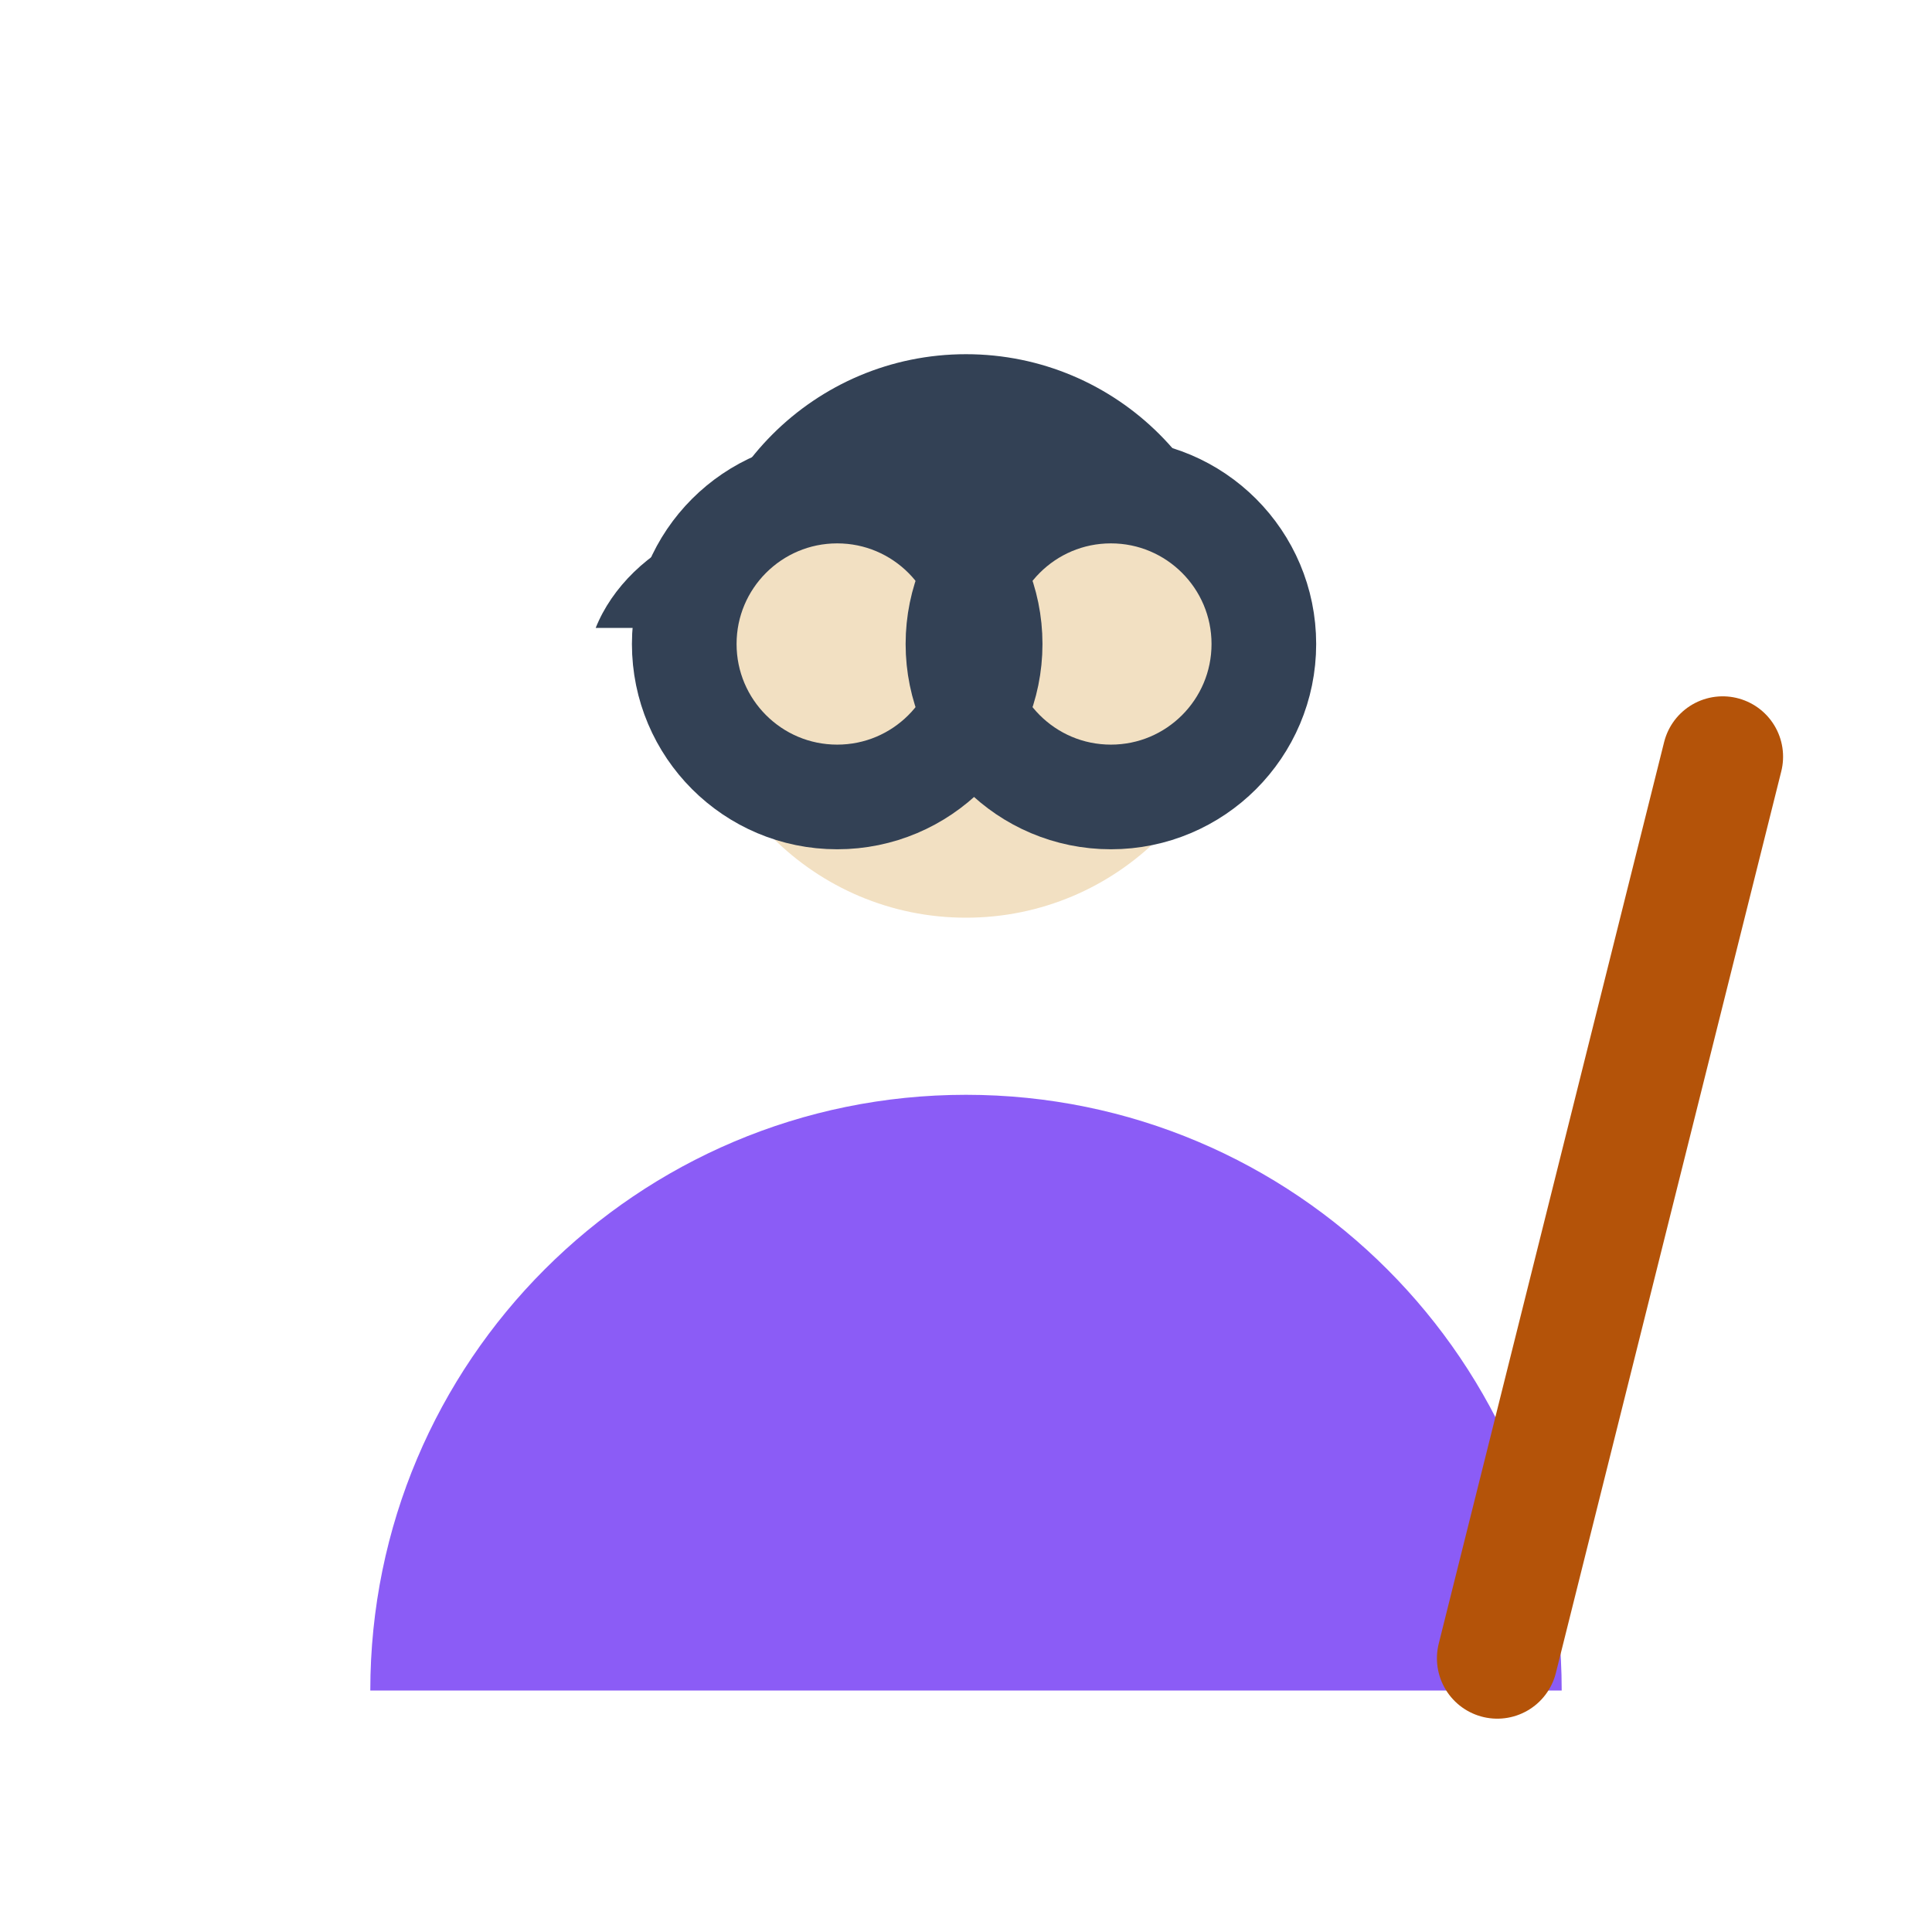
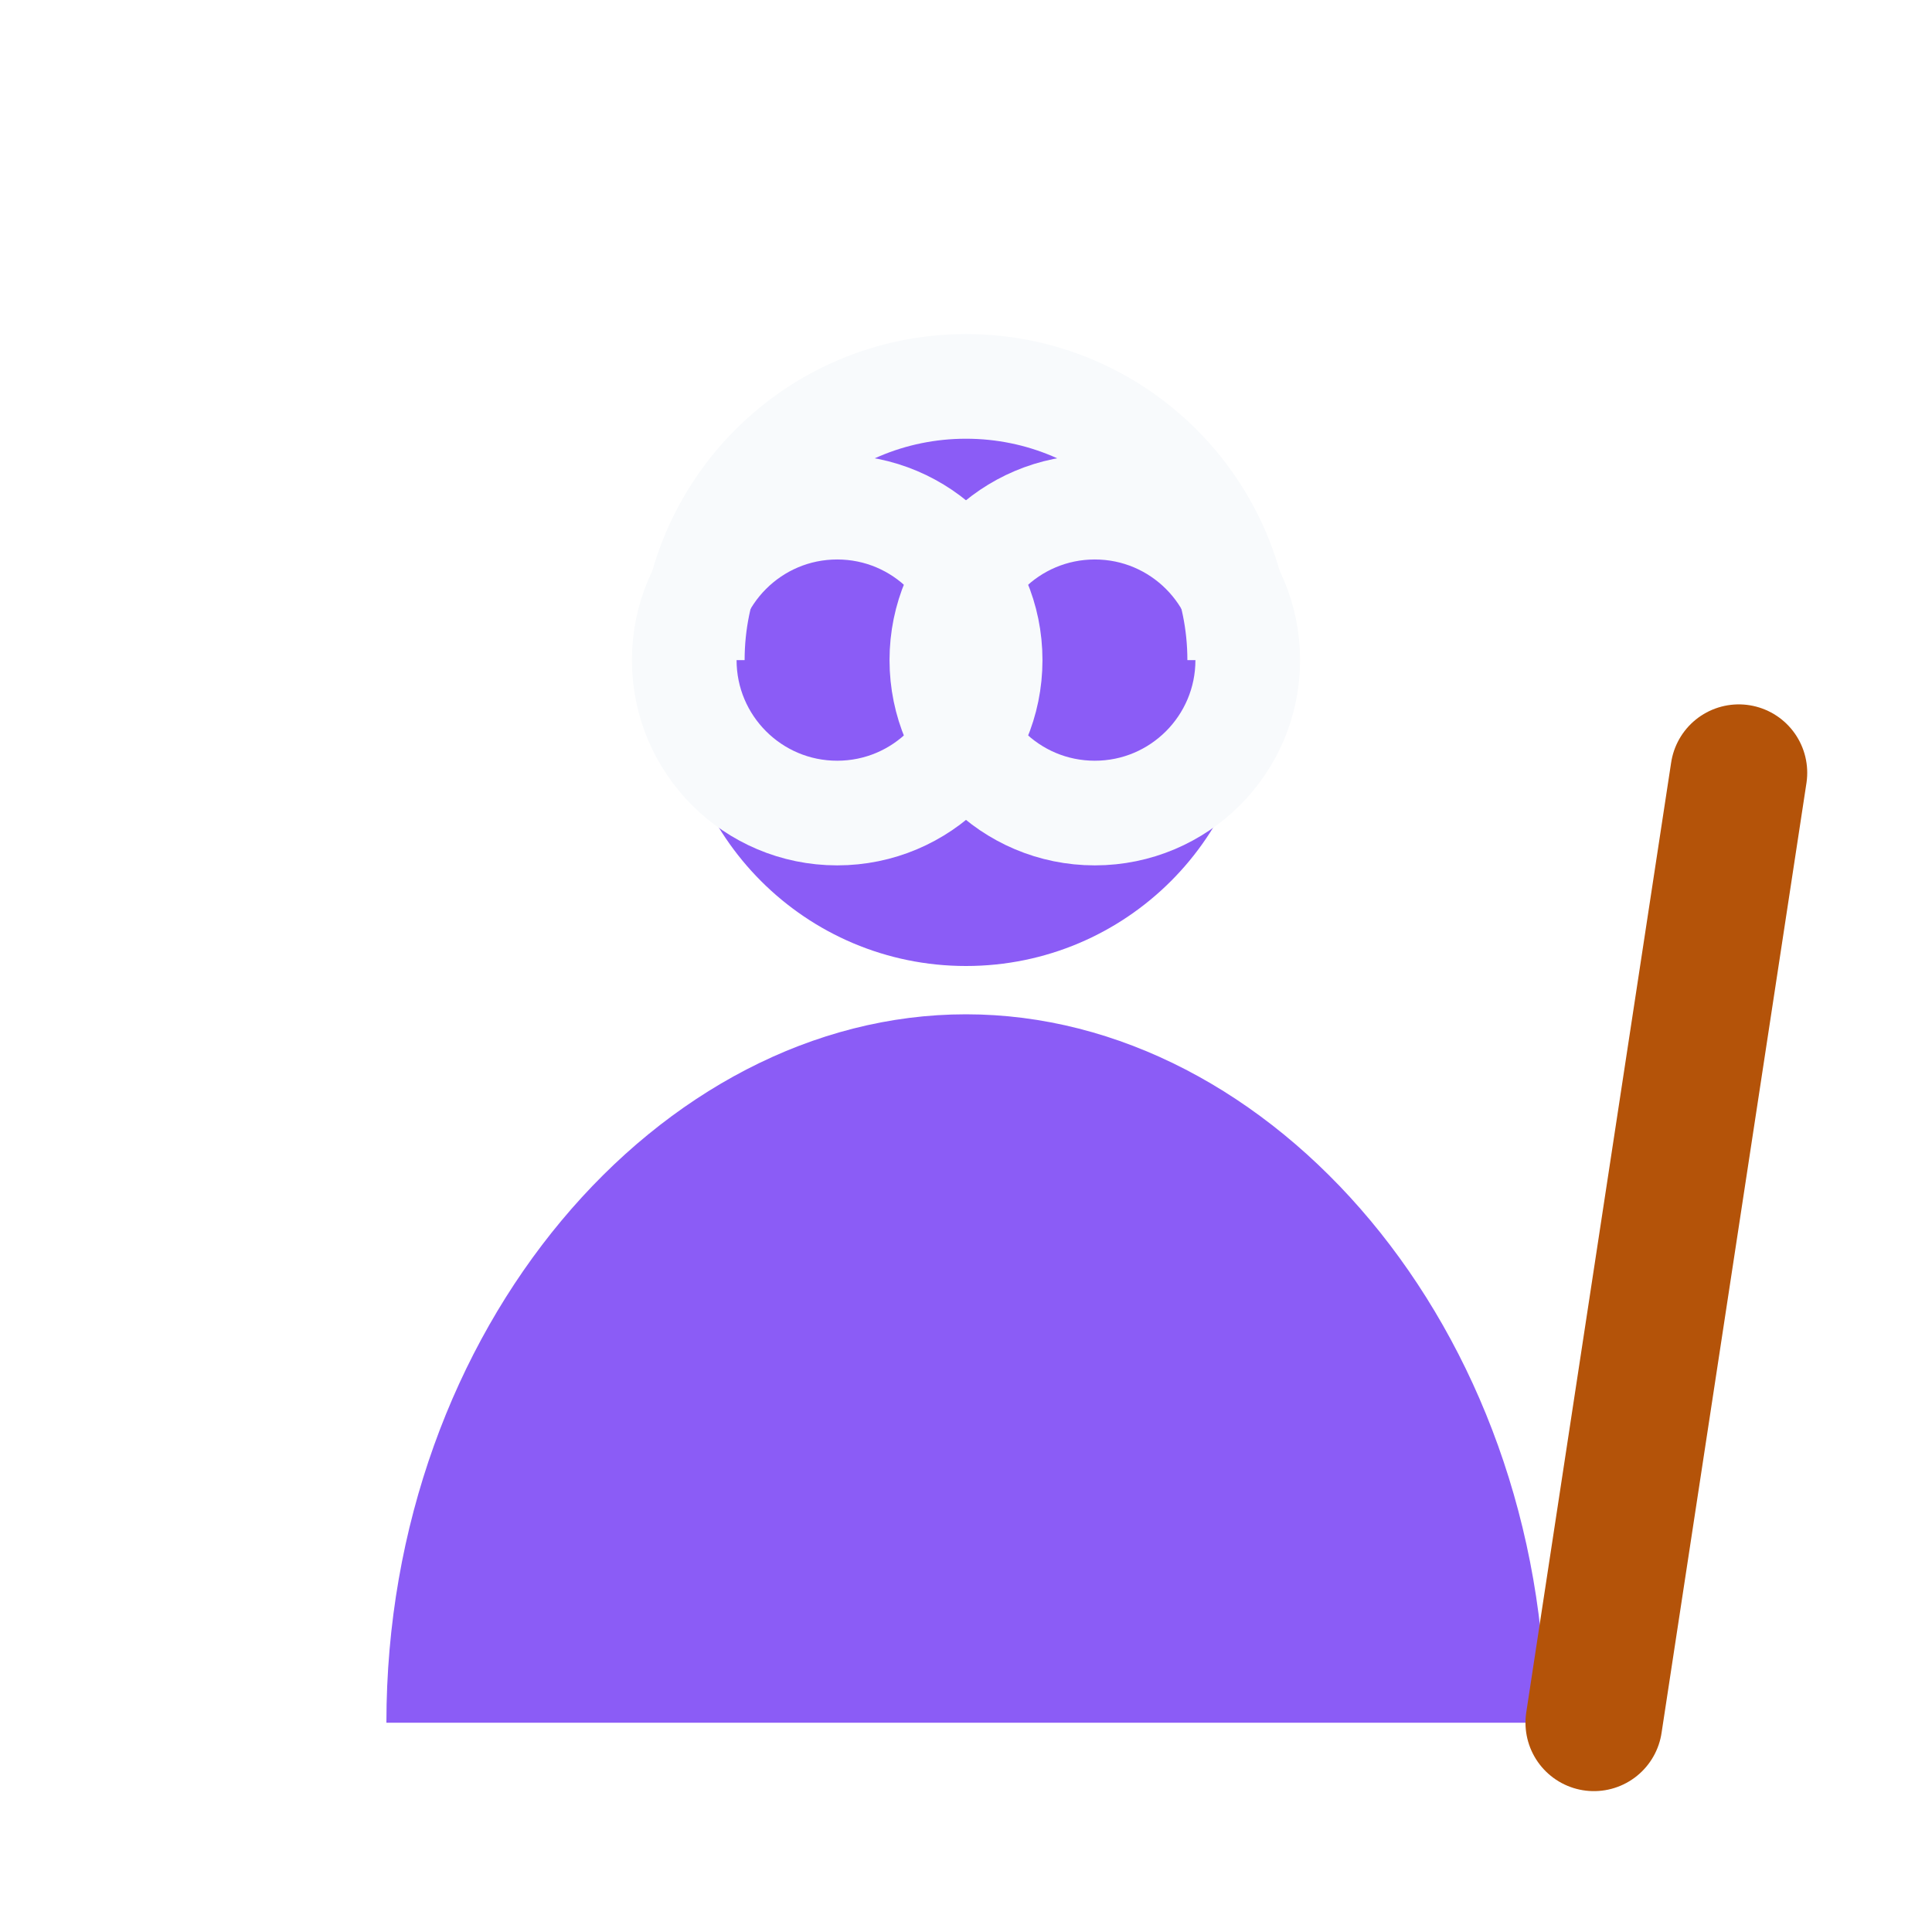
<svg xmlns="http://www.w3.org/2000/svg" viewBox="0 0 24 24" width="24" height="24">
-   <path d="M4.6 21a7.4 7.4 0 0 1 14.8 0z" fill="#8b5cf6" />
-   <circle cx="12" cy="8" r="3.4" fill="#f2e0c2" />
-   <path d="M8.6 7.8a3.4 3.4 0 0 1 6.8 0c-1.2-1.6-3.4-2-4.6-1.2-1.6-.6-3 .2-3.4 1.2z" fill="#334155" />
-   <g fill="none" stroke="#334155" stroke-width="1.3">
-     <circle cx="10.4" cy="8" r="1.9" />
-     <circle cx="13.8" cy="8" r="1.9" />
-   </g>
-   <path d="M18.6 20.6 21.4 9.4" stroke="#b45309" stroke-width="1.5" stroke-linecap="round" />
+   <circle cx="12" cy="8.4" r="3.6" fill="#8b5cf6" />
+   <path d="M4.8 21.4c0-4.9 3.4-8.8 7.2-8.8s7.2 3.9 7.2 8.8z" fill="#8b5cf6" />
+   <path d="M19.8 21.4 21.6 9.6" stroke="#b45309" stroke-width="1.7" stroke-linecap="round" />
+   <path d="M8.6 8.2a3.4 3.4 0 0 1 6.8 0" fill="none" stroke="#f8fafc" stroke-width="1.3" />
+   <circle cx="10.4" cy="8.2" r="1.9" fill="none" stroke="#f8fafc" stroke-width="1.3" />
+   <circle cx="13.6" cy="8.2" r="1.9" fill="none" stroke="#f8fafc" stroke-width="1.3" />
</svg>
